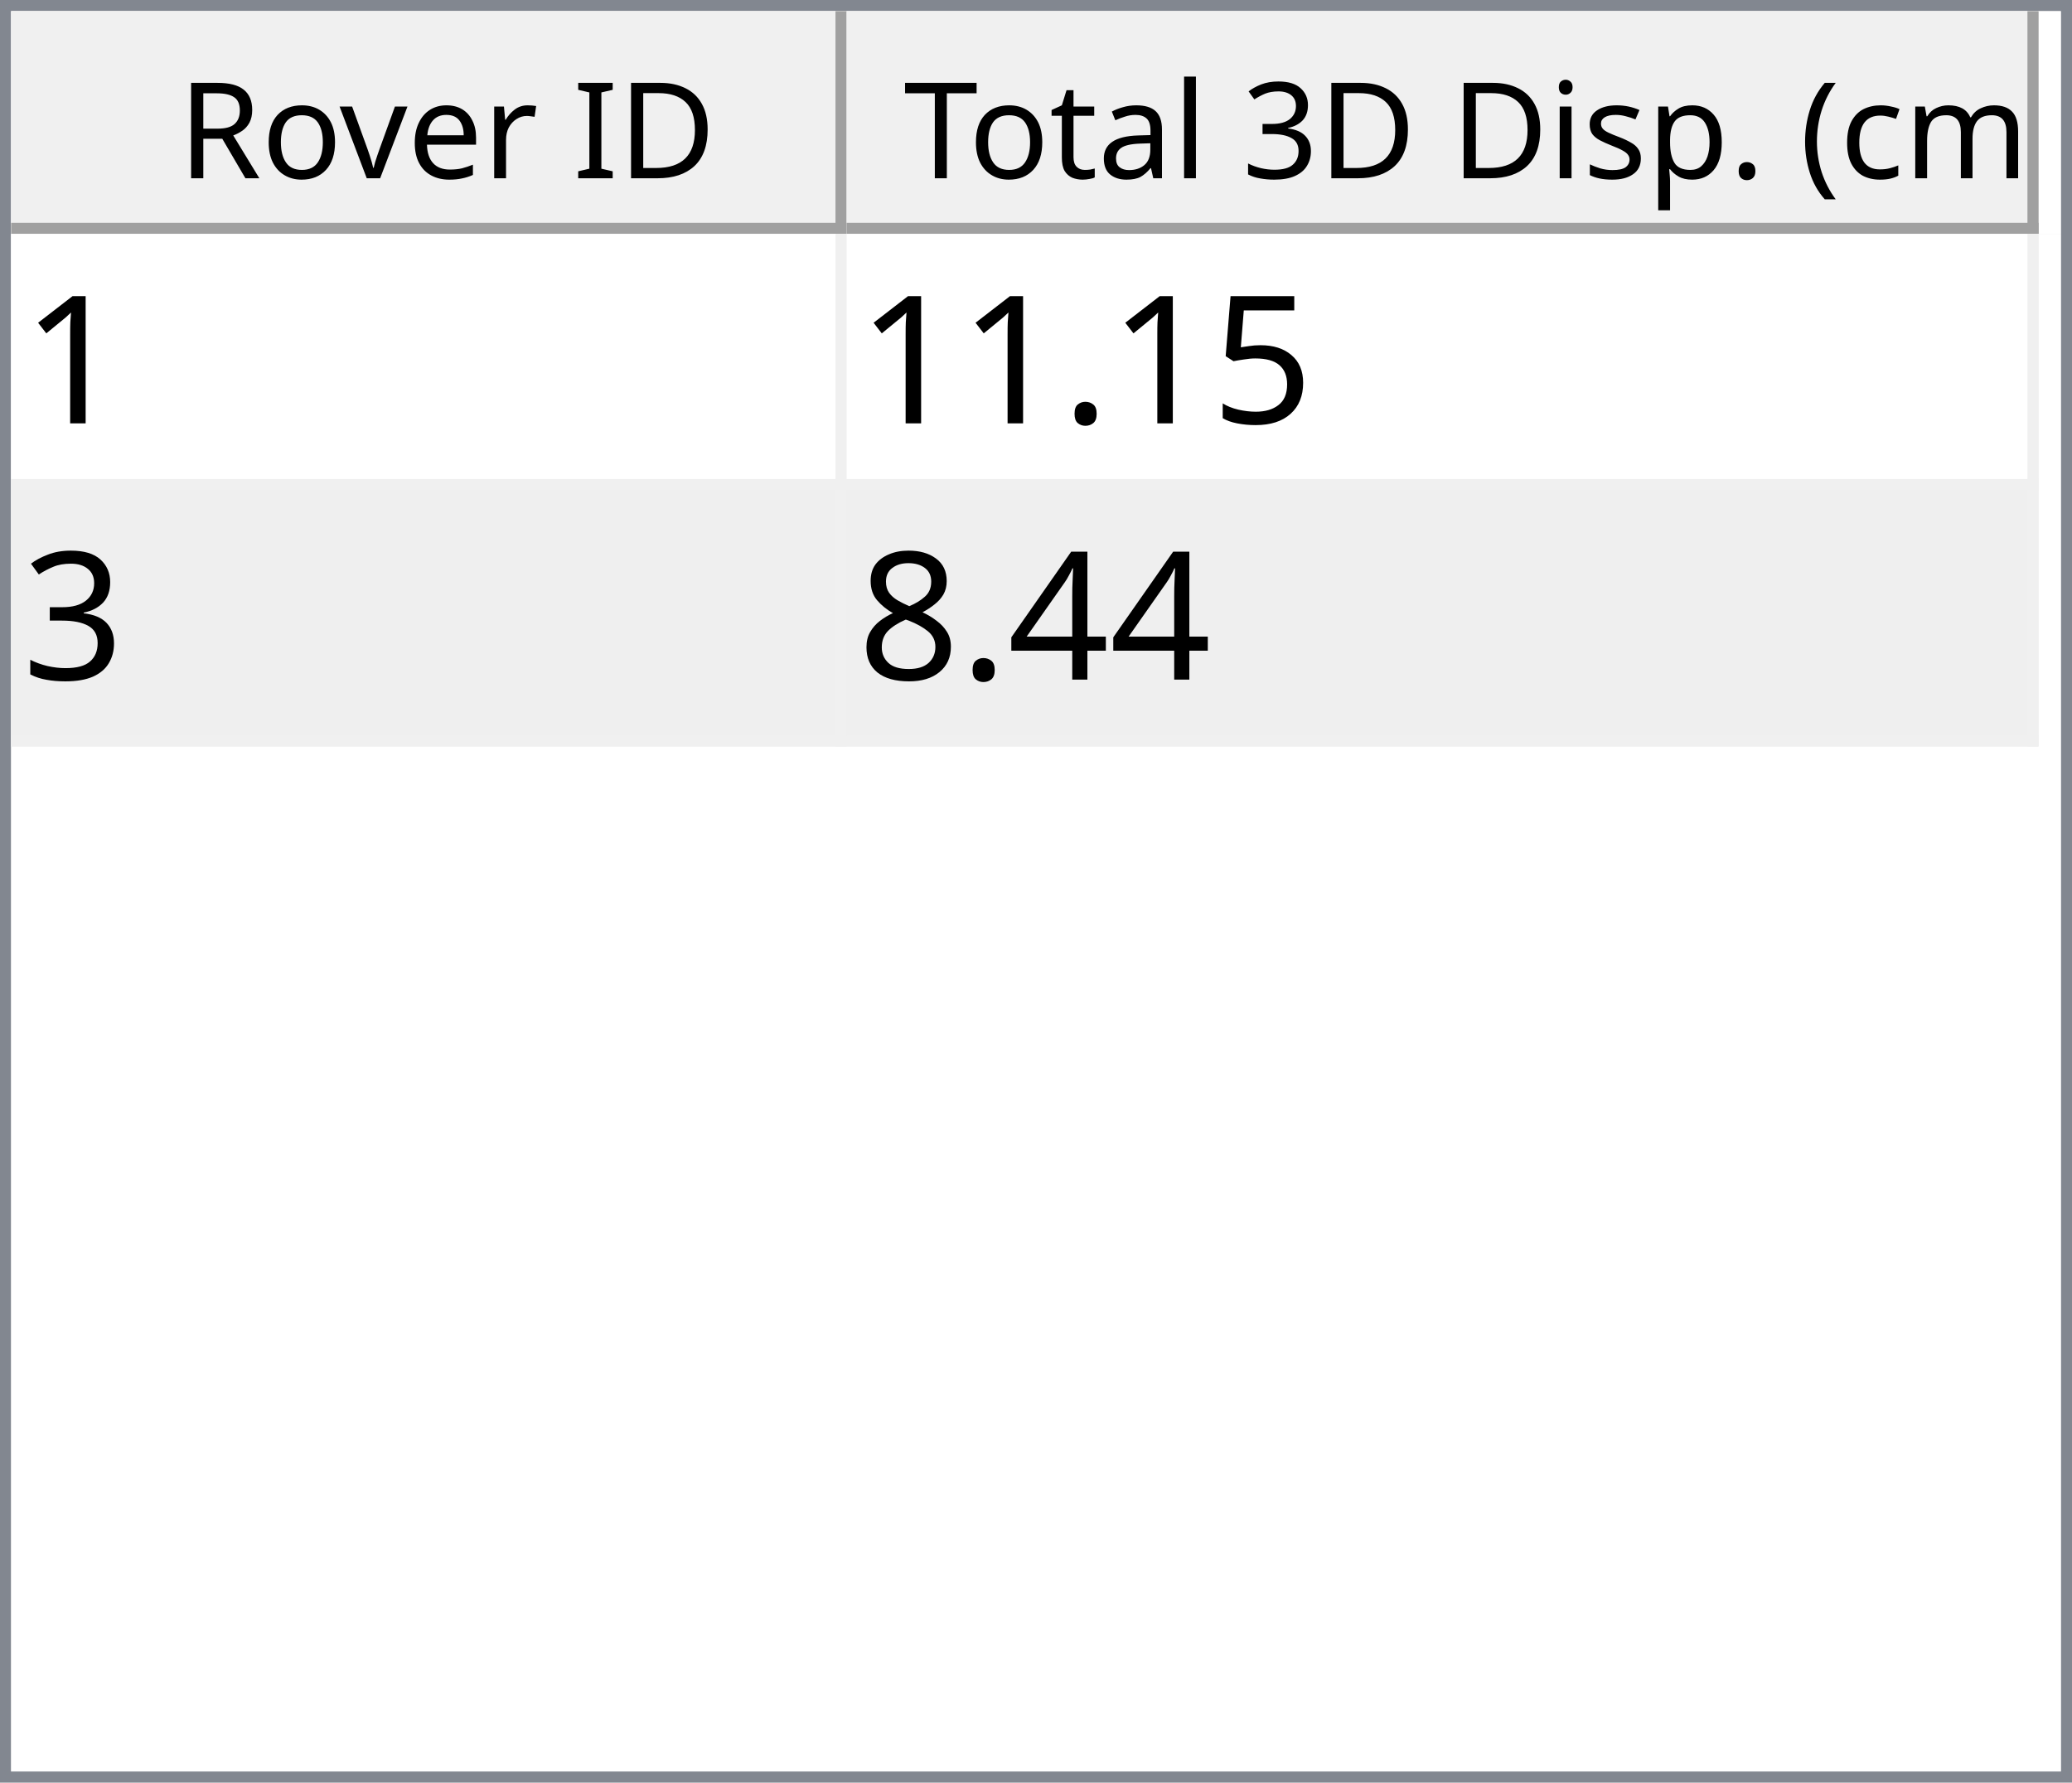
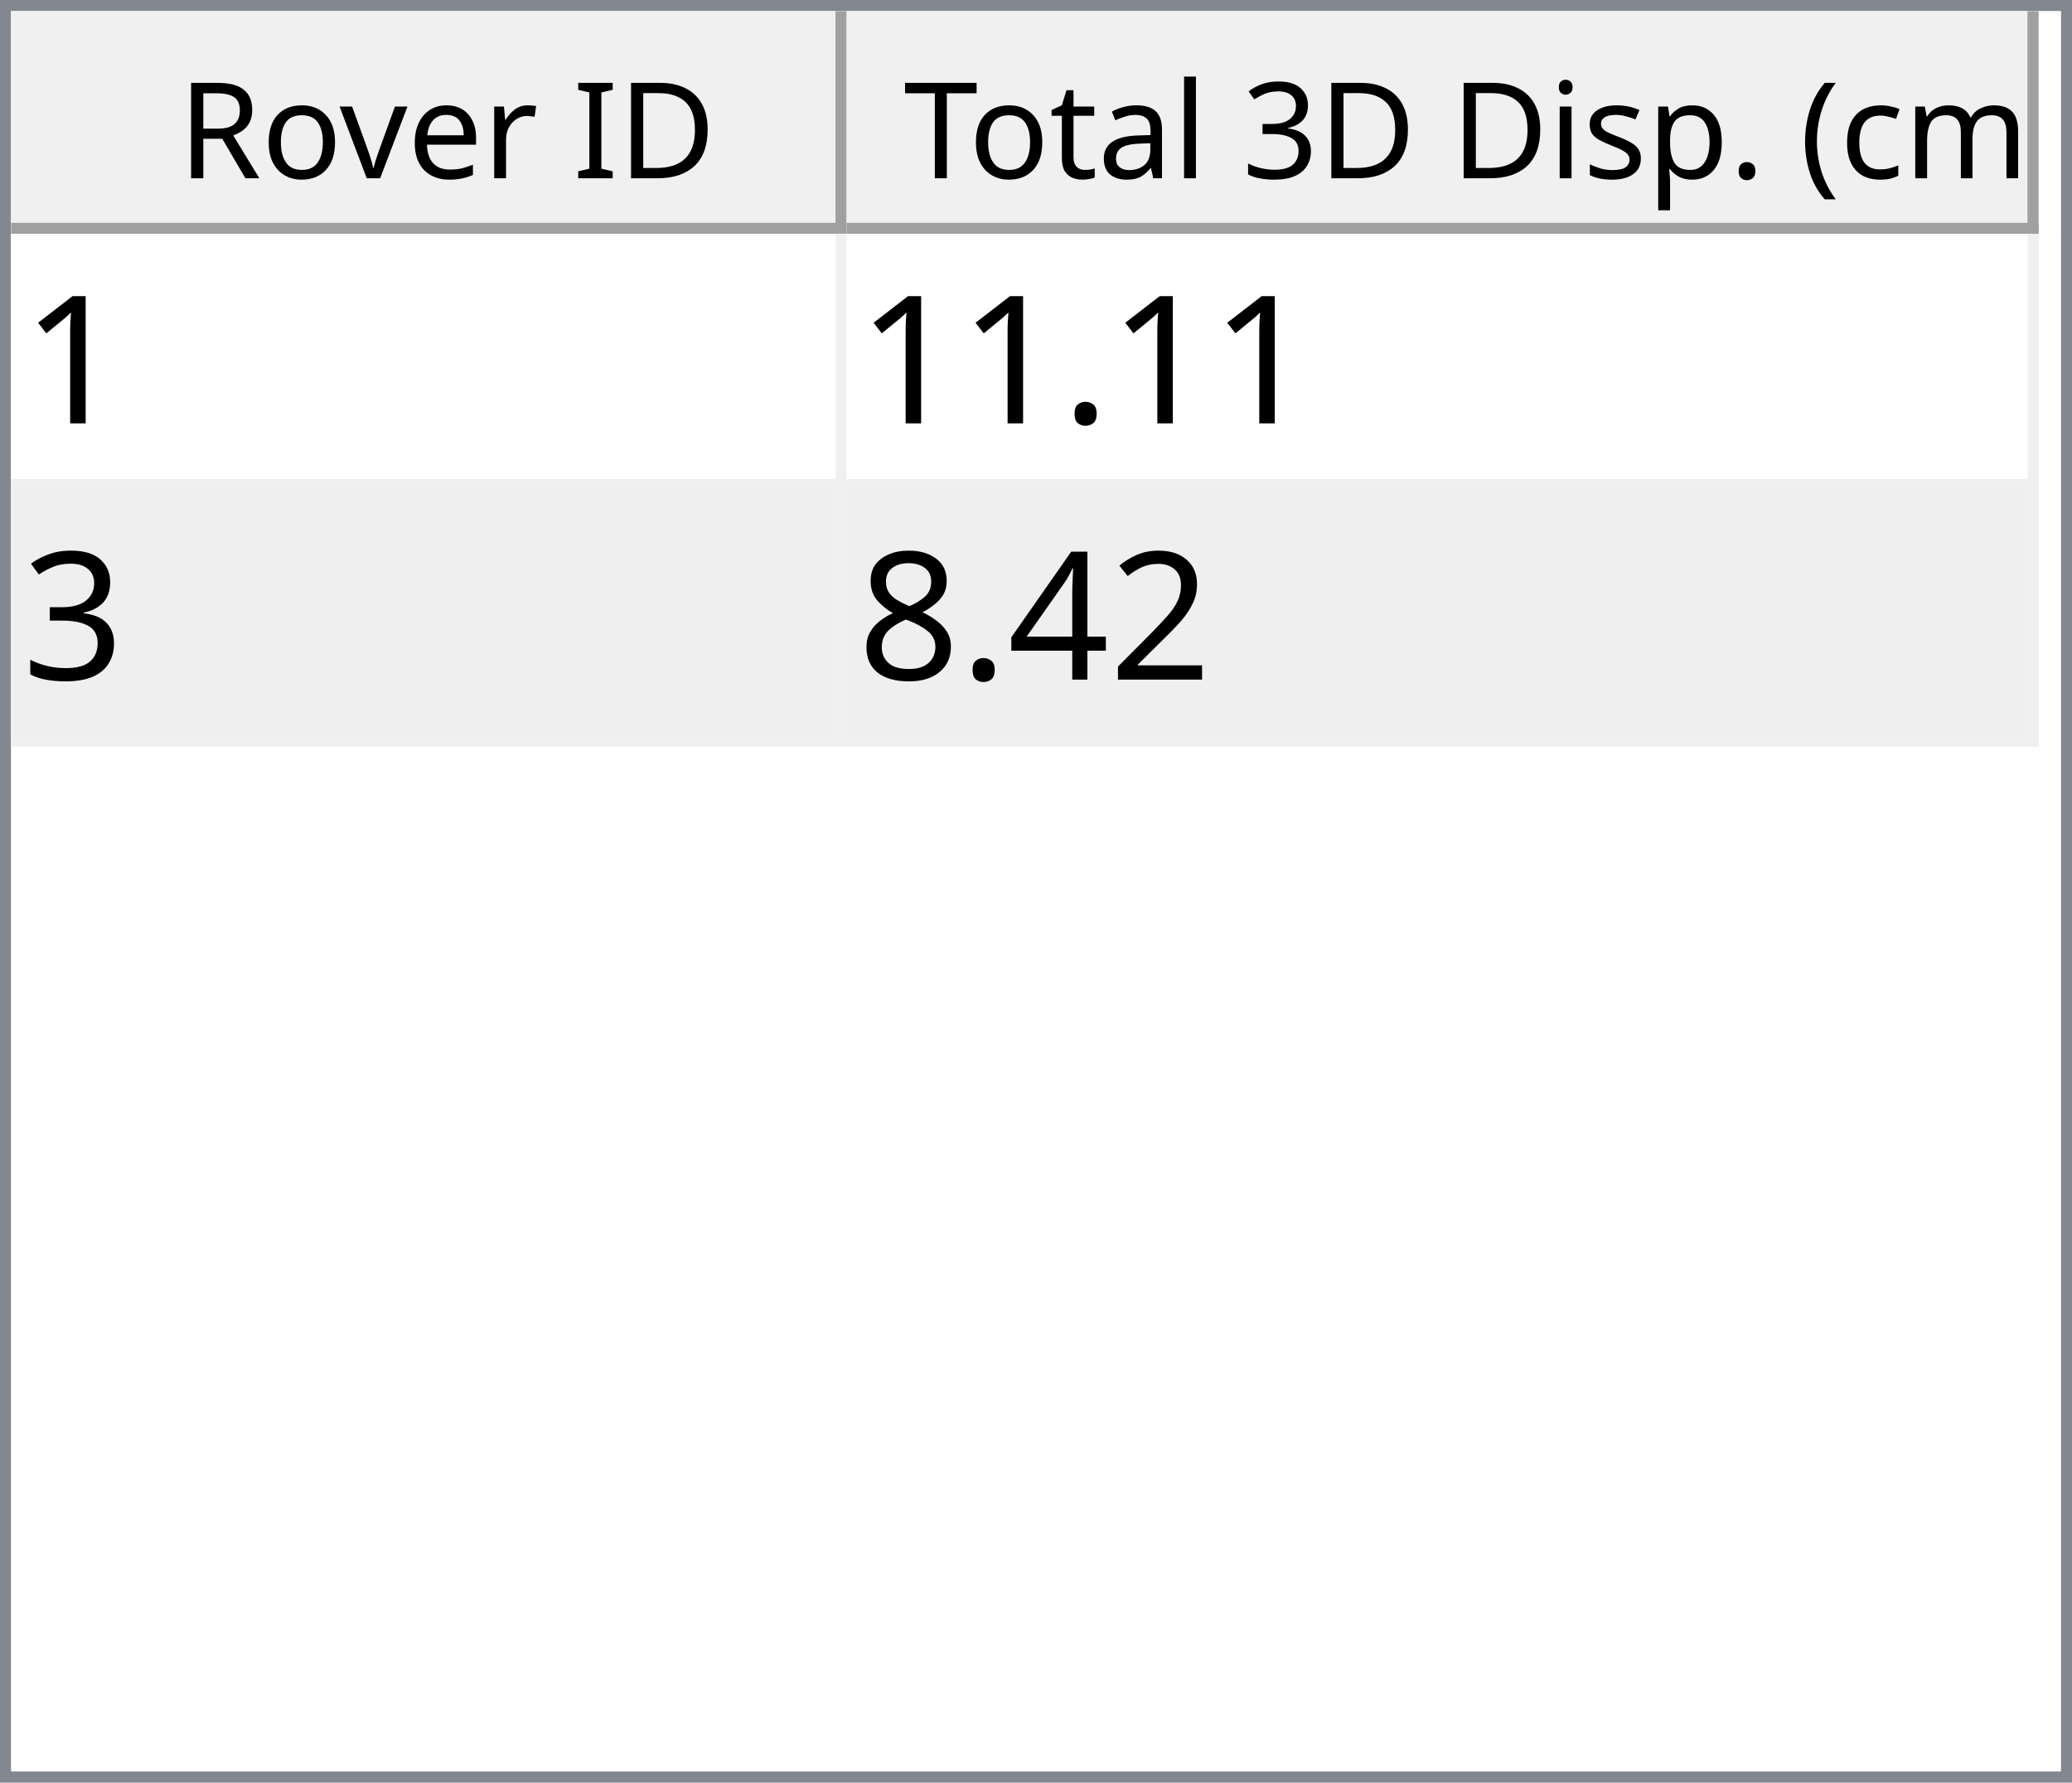
<svg xmlns="http://www.w3.org/2000/svg" style="fill-opacity:1; color-rendering:auto; color-interpolation:auto; text-rendering:auto; stroke:black; stroke-linecap:square; stroke-miterlimit:10; shape-rendering:auto; stroke-opacity:1; fill:black; stroke-dasharray:none; font-weight:normal; stroke-width:1; font-family:'Dialog'; font-style:normal; stroke-linejoin:miter; font-size:12px; stroke-dashoffset:0; image-rendering:auto;" width="186" height="160">
  <defs id="genericDefs" />
  <g>
    <defs id="defs1">
      <clipPath clipPathUnits="userSpaceOnUse" id="clipPath1">
        <path d="M0 0 L186 0 L186 160 L0 160 L0 0 Z" />
      </clipPath>
      <clipPath clipPathUnits="userSpaceOnUse" id="clipPath2">
        <path d="M0 0 L0 160 L186 160 L186 0 Z" />
      </clipPath>
      <clipPath clipPathUnits="userSpaceOnUse" id="clipPath3">
        <path d="M0 0 L0 20 L184 20 L184 0 Z" />
      </clipPath>
      <clipPath clipPathUnits="userSpaceOnUse" id="clipPath4">
        <path d="M0 0 L0 20 L75 20 L75 0 Z" />
      </clipPath>
      <clipPath clipPathUnits="userSpaceOnUse" id="clipPath5">
        <path d="M1 1 L1 19 L74 19 L74 1 Z" />
      </clipPath>
      <clipPath clipPathUnits="userSpaceOnUse" id="clipPath6">
        <path d="M0 0 L0 18 L73 18 L73 0 Z" />
      </clipPath>
      <clipPath clipPathUnits="userSpaceOnUse" id="clipPath7">
        <path d="M-0.5 -0.5 L-0.5 19.5 L74.5 19.5 L74.5 -0.5 Z" />
      </clipPath>
      <clipPath clipPathUnits="userSpaceOnUse" id="clipPath8">
        <path d="M0 0 L0 20 L107 20 L107 0 Z" />
      </clipPath>
      <clipPath clipPathUnits="userSpaceOnUse" id="clipPath9">
        <path d="M1 1 L1 19 L106 19 L106 1 Z" />
      </clipPath>
      <clipPath clipPathUnits="userSpaceOnUse" id="clipPath10">
        <path d="M0 0 L0 18 L105 18 L105 0 Z" />
      </clipPath>
      <clipPath clipPathUnits="userSpaceOnUse" id="clipPath11">
        <path d="M-0.5 -0.5 L-0.5 19.5 L106.5 19.5 L106.5 -0.5 Z" />
      </clipPath>
      <clipPath clipPathUnits="userSpaceOnUse" id="clipPath12">
        <path d="M0 0 L0 138 L184 138 L184 0 Z" />
      </clipPath>
      <clipPath clipPathUnits="userSpaceOnUse" id="clipPath13">
        <path d="M0 0 L0 46 L182 46 L182 0 Z" />
      </clipPath>
      <clipPath clipPathUnits="userSpaceOnUse" id="clipPath14">
        <path d="M-0.5 -0.5 L-0.5 45.5 L181.5 45.5 L181.5 -0.5 Z" />
      </clipPath>
      <clipPath clipPathUnits="userSpaceOnUse" id="clipPath15">
        <path d="M0 0 L0 22 L74 22 L74 0 Z" />
      </clipPath>
      <clipPath clipPathUnits="userSpaceOnUse" id="clipPath16">
        <path d="M0 0 L0 22 L106 22 L106 0 Z" />
      </clipPath>
      <font horiz-adv-x="64.551" id="font1">
        <font-face ascent="107.91" descent="25.098" units-per-em="100" style="font-style:normal; font-family:Segoe UI; font-weight:normal;" />
        <missing-glyph horiz-adv-x="64.551" d="M8.109 0 L8.109 68.266 L56.453 68.266 L56.453 0 L8.109 0 ZM15.328 7.234 L49.219 7.234 L49.219 61.031 L15.328 61.031 L15.328 7.234 Z" />
        <glyph unicode="D" horiz-adv-x="70.117" d="M9.188 0 L9.188 70.016 L28.516 70.016 Q65.531 70.016 65.531 35.891 Q65.531 19.672 55.25 9.836 Q44.969 0 27.734 0 L9.188 0 ZM17.391 62.594 L17.391 7.422 L27.828 7.422 Q41.609 7.422 49.273 14.797 Q56.938 22.172 56.938 35.688 Q56.938 62.594 28.328 62.594 L17.391 62.594 Z" />
        <glyph unicode="I" horiz-adv-x="26.611" d="M17.391 0 L9.188 0 L9.188 70.016 L17.391 70.016 L17.391 0 Z" />
        <glyph unicode=" " horiz-adv-x="27.393" d="" />
        <glyph unicode="r" horiz-adv-x="34.766" d="M34.188 41.891 Q32.078 43.5 28.125 43.5 Q23 43.5 19.555 38.672 Q16.109 33.844 16.109 25.484 L16.109 0 L8.109 0 L8.109 50 L16.109 50 L16.109 39.703 L16.312 39.703 Q18.016 44.969 21.531 47.922 Q25.047 50.875 29.391 50.875 Q32.516 50.875 34.188 50.203 L34.188 41.891 Z" />
        <glyph unicode="e" horiz-adv-x="52.295" d="M48.297 23 L12.984 23 Q13.188 14.656 17.484 10.109 Q21.781 5.562 29.297 5.562 Q37.75 5.562 44.828 11.141 L44.828 3.609 Q38.234 -1.172 27.391 -1.172 Q16.797 -1.172 10.742 5.641 Q4.688 12.453 4.688 24.812 Q4.688 36.469 11.305 43.82 Q17.922 51.172 27.734 51.172 Q37.547 51.172 42.922 44.828 Q48.297 38.484 48.297 27.203 L48.297 23 ZM40.094 29.781 Q40.047 36.719 36.75 40.578 Q33.453 44.438 27.594 44.438 Q21.922 44.438 17.969 40.383 Q14.016 36.328 13.094 29.781 L40.094 29.781 Z" />
        <glyph unicode="v" horiz-adv-x="47.9" d="M47.406 50 L27.484 0 L19.625 0 L0.688 50 L9.469 50 L22.172 13.672 Q23.578 9.672 23.922 6.688 L24.125 6.688 Q24.609 10.453 25.688 13.484 L38.969 50 L47.406 50 Z" />
        <glyph unicode="o" horiz-adv-x="58.594" d="M29 -1.172 Q17.922 -1.172 11.305 5.836 Q4.688 12.844 4.688 24.422 Q4.688 37.016 11.57 44.094 Q18.453 51.172 30.172 51.172 Q41.359 51.172 47.633 44.289 Q53.906 37.406 53.906 25.203 Q53.906 13.234 47.141 6.031 Q40.375 -1.172 29 -1.172 ZM29.594 44.438 Q21.875 44.438 17.383 39.188 Q12.891 33.938 12.891 24.703 Q12.891 15.828 17.43 10.695 Q21.969 5.562 29.594 5.562 Q37.359 5.562 41.531 10.594 Q45.703 15.625 45.703 24.906 Q45.703 34.281 41.531 39.359 Q37.359 44.438 29.594 44.438 Z" />
        <glyph unicode="R" horiz-adv-x="59.814" d="M59.375 0 L49.609 0 L37.891 19.625 Q36.281 22.359 34.766 24.289 Q33.25 26.219 31.664 27.438 Q30.078 28.656 28.25 29.219 Q26.422 29.781 24.125 29.781 L17.391 29.781 L17.391 0 L9.188 0 L9.188 70.016 L30.078 70.016 Q34.672 70.016 38.555 68.867 Q42.438 67.719 45.289 65.375 Q48.141 63.031 49.758 59.547 Q51.375 56.062 51.375 51.375 Q51.375 47.703 50.273 44.656 Q49.172 41.609 47.148 39.211 Q45.125 36.812 42.266 35.133 Q39.406 33.453 35.844 32.516 L35.844 32.328 Q37.594 31.547 38.891 30.547 Q40.188 29.547 41.359 28.18 Q42.531 26.812 43.68 25.078 Q44.828 23.344 46.234 21.047 L59.375 0 ZM17.391 62.594 L17.391 37.203 L28.516 37.203 Q31.594 37.203 34.203 38.133 Q36.812 39.062 38.719 40.797 Q40.625 42.531 41.703 45.047 Q42.781 47.562 42.781 50.688 Q42.781 56.297 39.141 59.445 Q35.5 62.594 28.609 62.594 L17.391 62.594 Z" />
        <glyph unicode=")" horiz-adv-x="30.176" d="M8.297 -15.922 L1.172 -15.922 Q16.406 2.344 16.406 26.812 Q16.406 51.469 1.078 70.016 L8.297 70.016 Q23.531 52.156 23.531 26.703 Q23.531 1.375 8.297 -15.922 Z" />
        <glyph unicode="m" horiz-adv-x="86.133" d="M79.109 0 L71.094 0 L71.094 28.719 Q71.094 37.016 68.531 40.727 Q65.969 44.438 59.906 44.438 Q54.781 44.438 51.195 39.75 Q47.609 35.062 47.609 28.516 L47.609 0 L39.594 0 L39.594 29.688 Q39.594 44.438 28.219 44.438 Q22.953 44.438 19.531 40.016 Q16.109 35.594 16.109 28.516 L16.109 0 L8.109 0 L8.109 50 L16.109 50 L16.109 42.094 L16.312 42.094 Q21.625 51.172 31.844 51.172 Q36.969 51.172 40.773 48.312 Q44.578 45.453 46 40.828 Q51.562 51.172 62.594 51.172 Q79.109 51.172 79.109 30.812 L79.109 0 Z" />
        <glyph unicode="c" horiz-adv-x="46.191" d="M42.188 2.297 Q36.422 -1.172 28.516 -1.172 Q17.828 -1.172 11.258 5.789 Q4.688 12.75 4.688 23.828 Q4.688 36.188 11.766 43.68 Q18.844 51.172 30.672 51.172 Q37.25 51.172 42.281 48.734 L42.281 40.531 Q36.719 44.438 30.375 44.438 Q22.703 44.438 17.797 38.945 Q12.891 33.453 12.891 24.516 Q12.891 15.719 17.508 10.641 Q22.125 5.562 29.891 5.562 Q36.422 5.562 42.188 9.906 L42.188 2.297 Z" />
        <glyph unicode="(" horiz-adv-x="30.176" d="M29.109 -15.922 L21.969 -15.922 Q6.844 1.375 6.844 26.703 Q6.844 52.156 21.969 70.016 L29.203 70.016 Q13.875 51.469 13.875 26.812 Q13.875 2.344 29.109 -15.922 Z" />
        <glyph unicode="." horiz-adv-x="21.68" d="M10.891 -1.078 Q8.641 -1.078 7.055 0.539 Q5.469 2.156 5.469 4.391 Q5.469 6.641 7.055 8.273 Q8.641 9.906 10.891 9.906 Q13.188 9.906 14.797 8.273 Q16.406 6.641 16.406 4.391 Q16.406 2.156 14.797 0.539 Q13.188 -1.078 10.891 -1.078 Z" />
        <glyph unicode="p" horiz-adv-x="58.789" d="M16.312 7.234 L16.109 7.234 L16.109 -23 L8.109 -23 L8.109 50 L16.109 50 L16.109 41.219 L16.312 41.219 Q22.219 51.172 33.594 51.172 Q43.266 51.172 48.688 44.461 Q54.109 37.75 54.109 26.469 Q54.109 13.922 48 6.375 Q41.891 -1.172 31.297 -1.172 Q21.578 -1.172 16.312 7.234 ZM16.109 27.391 L16.109 20.406 Q16.109 14.203 20.141 9.883 Q24.172 5.562 30.375 5.562 Q37.641 5.562 41.773 11.133 Q45.906 16.703 45.906 26.609 Q45.906 34.969 42.047 39.703 Q38.188 44.438 31.594 44.438 Q24.609 44.438 20.359 39.578 Q16.109 34.719 16.109 27.391 Z" />
        <glyph unicode="s" horiz-adv-x="42.432" d="M5.078 1.812 L5.078 10.406 Q11.625 5.562 19.484 5.562 Q30.031 5.562 30.031 12.594 Q30.031 14.594 29.125 15.992 Q28.219 17.391 26.68 18.461 Q25.141 19.531 23.07 20.383 Q21 21.234 18.609 22.172 Q15.281 23.484 12.766 24.828 Q10.25 26.172 8.57 27.859 Q6.891 29.547 6.031 31.695 Q5.172 33.844 5.172 36.719 Q5.172 40.234 6.789 42.945 Q8.406 45.656 11.086 47.484 Q13.766 49.312 17.211 50.242 Q20.656 51.172 24.312 51.172 Q30.812 51.172 35.938 48.922 L35.938 40.828 Q30.422 44.438 23.25 44.438 Q21 44.438 19.195 43.922 Q17.391 43.406 16.094 42.477 Q14.797 41.547 14.086 40.258 Q13.375 38.969 13.375 37.406 Q13.375 35.453 14.086 34.133 Q14.797 32.812 16.164 31.789 Q17.531 30.766 19.484 29.938 Q21.438 29.109 23.922 28.125 Q27.25 26.859 29.883 25.516 Q32.516 24.172 34.375 22.484 Q36.234 20.797 37.234 18.602 Q38.234 16.406 38.234 13.375 Q38.234 9.672 36.602 6.938 Q34.969 4.203 32.234 2.398 Q29.5 0.594 25.93 -0.289 Q22.359 -1.172 18.453 -1.172 Q10.75 -1.172 5.078 1.812 Z" />
        <glyph unicode="i" horiz-adv-x="24.219" d="M12.203 62.703 Q10.062 62.703 8.547 64.164 Q7.031 65.625 7.031 67.875 Q7.031 70.125 8.547 71.609 Q10.062 73.094 12.203 73.094 Q14.406 73.094 15.945 71.609 Q17.484 70.125 17.484 67.875 Q17.484 65.719 15.945 64.211 Q14.406 62.703 12.203 62.703 ZM16.109 0 L8.109 0 L8.109 50 L16.109 50 L16.109 0 Z" />
        <glyph unicode="3" horiz-adv-x="53.906" d="M46.531 19.828 Q46.531 15.094 44.75 11.211 Q42.969 7.328 39.719 4.57 Q36.469 1.812 31.93 0.297 Q27.391 -1.219 21.922 -1.219 Q11.922 -1.219 6 2.594 L6 11.188 Q13.094 5.609 22.219 5.609 Q25.875 5.609 28.828 6.539 Q31.781 7.469 33.906 9.227 Q36.031 10.984 37.18 13.477 Q38.328 15.969 38.328 19.094 Q38.328 32.812 18.797 32.812 L12.984 32.812 L12.984 39.594 L18.5 39.594 Q35.797 39.594 35.797 52.484 Q35.797 64.406 22.609 64.406 Q15.188 64.406 8.688 59.422 L8.688 67.188 Q15.375 71.188 24.609 71.188 Q29 71.188 32.57 69.969 Q36.141 68.75 38.68 66.555 Q41.219 64.359 42.609 61.281 Q44 58.203 44 54.5 Q44 40.672 30.031 36.719 L30.031 36.531 Q33.594 36.141 36.625 34.797 Q39.656 33.453 41.852 31.305 Q44.047 29.156 45.289 26.25 Q46.531 23.344 46.531 19.828 Z" />
        <glyph unicode="l" horiz-adv-x="24.219" d="M16.109 0 L8.109 0 L8.109 74.031 L16.109 74.031 L16.109 0 Z" />
        <glyph unicode="a" horiz-adv-x="50.879" d="M43.891 0 L35.891 0 L35.891 7.812 L35.688 7.812 Q30.469 -1.172 20.312 -1.172 Q12.844 -1.172 8.617 2.781 Q4.391 6.734 4.391 13.281 Q4.391 27.297 20.906 29.594 L35.891 31.688 Q35.891 44.438 25.594 44.438 Q16.547 44.438 9.281 38.281 L9.281 46.484 Q16.656 51.172 26.266 51.172 Q43.891 51.172 43.891 32.516 L43.891 0 ZM35.891 25.297 L23.828 23.641 Q18.266 22.859 15.43 20.875 Q12.594 18.891 12.594 13.875 Q12.594 10.203 15.211 7.883 Q17.828 5.562 22.172 5.562 Q28.125 5.562 32.008 9.742 Q35.891 13.922 35.891 20.312 L35.891 25.297 Z" />
        <glyph unicode="t" horiz-adv-x="33.887" d="M31.297 0.484 Q28.469 -1.078 23.828 -1.078 Q10.688 -1.078 10.688 13.578 L10.688 43.172 L2.094 43.172 L2.094 50 L10.688 50 L10.688 62.203 L18.703 64.797 L18.703 50 L31.297 50 L31.297 43.172 L18.703 43.172 L18.703 14.984 Q18.703 9.969 20.414 7.82 Q22.125 5.672 26.078 5.672 Q29.109 5.672 31.297 7.328 L31.297 0.484 Z" />
        <glyph unicode="T" horiz-adv-x="52.393" d="M50.594 62.594 L30.375 62.594 L30.375 0 L22.172 0 L22.172 62.594 L2 62.594 L2 70.016 L50.594 70.016 L50.594 62.594 Z" />
      </font>
      <font horiz-adv-x="75.0" id="font2">
        <font-face ascent="100.537" descent="21.973" units-per-em="100" style="font-style:normal; font-family:sans-serif; font-weight:normal;" />
        <missing-glyph horiz-adv-x="75.0" d="M12.5 0 L12.5 62.5 L62.5 62.5 L62.5 0 L12.5 0 ZM14.062 1.562 L60.938 1.562 L60.938 60.938 L14.062 60.938 L14.062 1.562 Z" />
        <glyph unicode="1" horiz-adv-x="55.615" d="M37.25 0 L28.469 0 L28.469 56 Q25.297 52.984 20.141 49.953 Q14.984 46.922 10.891 45.406 L10.891 53.906 Q18.266 57.375 23.781 62.305 Q29.297 67.234 31.594 71.875 L37.25 71.875 L37.25 0 Z" />
-         <glyph unicode="5" horiz-adv-x="55.615" d="M4.156 18.75 L13.375 19.531 Q14.406 12.797 18.141 9.398 Q21.875 6 27.156 6 Q33.5 6 37.891 10.789 Q42.281 15.578 42.281 23.484 Q42.281 31 38.062 35.352 Q33.844 39.703 27 39.703 Q22.75 39.703 19.336 37.773 Q15.922 35.844 13.969 32.766 L5.719 33.844 L12.641 70.609 L48.25 70.609 L48.25 62.203 L19.672 62.203 L15.828 42.969 Q22.266 47.469 29.344 47.469 Q38.719 47.469 45.164 40.969 Q51.609 34.469 51.609 24.266 Q51.609 14.547 45.953 7.469 Q39.062 -1.219 27.156 -1.219 Q17.391 -1.219 11.211 4.25 Q5.031 9.719 4.156 18.75 Z" />
        <glyph unicode="." horiz-adv-x="27.783" d="M9.078 0 L9.078 10.016 L19.094 10.016 L19.094 0 L9.078 0 Z" />
        <glyph unicode="3" horiz-adv-x="55.615" d="M4.203 18.891 L12.984 20.062 Q14.5 12.594 18.141 9.297 Q21.781 6 27 6 Q33.203 6 37.477 10.297 Q41.75 14.594 41.75 20.953 Q41.75 27 37.797 30.93 Q33.844 34.859 27.734 34.859 Q25.25 34.859 21.531 33.891 L22.516 41.609 Q23.391 41.5 23.922 41.5 Q29.547 41.5 34.039 44.43 Q38.531 47.359 38.531 53.469 Q38.531 58.297 35.258 61.477 Q31.984 64.656 26.812 64.656 Q21.688 64.656 18.266 61.43 Q14.844 58.203 13.875 51.766 L5.078 53.328 Q6.688 62.156 12.398 67.016 Q18.109 71.875 26.609 71.875 Q32.469 71.875 37.398 69.359 Q42.328 66.844 44.945 62.5 Q47.562 58.156 47.562 53.266 Q47.562 48.641 45.07 44.828 Q42.578 41.016 37.703 38.766 Q44.047 37.312 47.562 32.695 Q51.078 28.078 51.078 21.141 Q51.078 11.766 44.242 5.25 Q37.406 -1.266 26.953 -1.266 Q17.531 -1.266 11.305 4.352 Q5.078 9.969 4.203 18.891 Z" />
+         <glyph unicode="2" horiz-adv-x="55.615" d="M50.344 8.453 L50.344 0 L3.031 0 Q2.938 3.172 4.047 6.109 Q5.859 10.938 9.836 15.625 Q13.812 20.312 21.344 26.469 Q33.016 36.031 37.117 41.625 Q41.219 47.219 41.219 52.203 Q41.219 57.422 37.477 61.008 Q33.734 64.594 27.734 64.594 Q21.391 64.594 17.578 60.789 Q13.766 56.984 13.719 50.25 L4.688 51.172 Q5.609 61.281 11.664 66.578 Q17.719 71.875 27.938 71.875 Q38.234 71.875 44.242 66.164 Q50.25 60.453 50.25 52 Q50.25 47.703 48.492 43.555 Q46.734 39.406 42.656 34.812 Q38.578 30.219 29.109 22.219 Q21.188 15.578 18.945 13.211 Q16.703 10.844 15.234 8.453 L50.344 8.453 Z" />
        <glyph unicode="4" horiz-adv-x="55.615" d="M32.328 0 L32.328 17.141 L1.266 17.141 L1.266 25.203 L33.938 71.578 L41.109 71.578 L41.109 25.203 L50.781 25.203 L50.781 17.141 L41.109 17.141 L41.109 0 L32.328 0 ZM32.328 25.203 L32.328 57.469 L9.906 25.203 L32.328 25.203 Z" />
        <glyph unicode="8" horiz-adv-x="55.615" d="M17.672 38.812 Q12.203 40.828 9.57 44.539 Q6.938 48.25 6.938 53.422 Q6.938 61.234 12.555 66.555 Q18.172 71.875 27.484 71.875 Q36.859 71.875 42.578 66.43 Q48.297 60.984 48.297 53.172 Q48.297 48.188 45.68 44.508 Q43.062 40.828 37.75 38.812 Q44.344 36.672 47.781 31.883 Q51.219 27.094 51.219 20.453 Q51.219 11.281 44.727 5.031 Q38.234 -1.219 27.641 -1.219 Q17.047 -1.219 10.547 5.055 Q4.047 11.328 4.047 20.703 Q4.047 27.688 7.594 32.398 Q11.141 37.109 17.672 38.812 ZM15.922 53.719 Q15.922 48.641 19.195 45.414 Q22.469 42.188 27.688 42.188 Q32.766 42.188 36.016 45.383 Q39.266 48.578 39.266 53.219 Q39.266 58.062 35.914 61.359 Q32.562 64.656 27.594 64.656 Q22.562 64.656 19.242 61.43 Q15.922 58.203 15.922 53.719 ZM13.094 20.656 Q13.094 16.891 14.875 13.375 Q16.656 9.859 20.172 7.93 Q23.688 6 27.734 6 Q34.031 6 38.133 10.055 Q42.234 14.109 42.234 20.359 Q42.234 26.703 38.016 30.859 Q33.797 35.016 27.438 35.016 Q21.234 35.016 17.164 30.914 Q13.094 26.812 13.094 20.656 Z" />
      </font>
    </defs>
    <g style="fill:white; stroke:white;">
      <rect x="0" y="0" width="186" style="clip-path:url(#clipPath1); stroke:none;" height="160" />
    </g>
    <g style="fill:white; text-rendering:optimizeSpeed; color-rendering:optimizeSpeed; image-rendering:optimizeSpeed; shape-rendering:crispEdges; stroke:white; color-interpolation:sRGB;">
      <rect x="0" width="186" height="160" y="0" style="stroke:none;" />
      <path style="stroke:none;" d="M0 160 L186 160 L186 0 L0 0 Z" />
    </g>
    <g style="fill:rgb(240,240,240); font-family:'Segoe UI'; stroke:rgb(240,240,240);">
      <rect x="0" y="0" width="186" style="clip-path:url(#clipPath2); stroke:none;" height="160" />
    </g>
    <g style="fill:rgb(130,135,144); font-family:'Segoe UI'; stroke:rgb(130,135,144);">
      <path d="M0 0 L186 0 L186 160 L0 160 L0 0 ZM1 1 L185 1 L185 159 L1 159 L1 1 Z" style="fill-rule:evenodd; clip-path:url(#clipPath2); stroke:none;" />
    </g>
    <g style="fill:white; font-family:'Segoe UI'; stroke:white;" transform="translate(1,1)">
      <rect x="0" y="0" width="184" style="clip-path:url(#clipPath3); stroke:none;" height="20" />
    </g>
    <g style="fill:rgb(240,240,240); font-family:'Segoe UI'; stroke:rgb(240,240,240);" transform="translate(1,1)">
      <rect x="0" y="0" width="75" style="clip-path:url(#clipPath4); stroke:none;" height="20" />
    </g>
    <g style="font-family:'Segoe UI';" transform="translate(2,2)">
      <text x="14" xml:space="preserve" y="14" style="clip-path:url(#clipPath6); stroke:none;">Rover ID</text>
    </g>
    <g style="fill:rgb(160,160,160); font-family:'Segoe UI'; stroke:rgb(160,160,160); stroke-linejoin:bevel;" transform="translate(1.5,1.5)">
      <line x1="74" x2="74" y1="0" style="fill:none; clip-path:url(#clipPath7);" y2="19" />
    </g>
    <g style="fill:rgb(160,160,160); font-family:'Segoe UI'; stroke:rgb(160,160,160); stroke-linejoin:bevel;" transform="matrix(1,0,0,1,1,1) translate(0.5,0.5)">
      <line x1="0" x2="74" y1="19" style="fill:none; clip-path:url(#clipPath7);" y2="19" />
    </g>
    <g style="fill:rgb(240,240,240); font-family:'Segoe UI'; stroke:rgb(240,240,240);" transform="translate(76,1)">
      <rect x="0" y="0" width="107" style="clip-path:url(#clipPath8); stroke:none;" height="20" />
    </g>
    <g style="font-family:'Segoe UI';" transform="translate(77,2)">
      <text x="1" xml:space="preserve" y="14" style="clip-path:url(#clipPath10); stroke:none;"> Total 3D Disp. (cm)</text>
    </g>
    <g style="fill:rgb(160,160,160); font-family:'Segoe UI'; stroke:rgb(160,160,160); stroke-linejoin:bevel;" transform="translate(76.5,1.5)">
      <line x1="106" x2="106" y1="0" style="fill:none; clip-path:url(#clipPath11);" y2="19" />
    </g>
    <g style="fill:rgb(160,160,160); font-family:'Segoe UI'; stroke:rgb(160,160,160); stroke-linejoin:bevel;" transform="matrix(1,0,0,1,76,1) translate(0.5,0.5)">
      <line x1="0" x2="106" y1="19" style="fill:none; clip-path:url(#clipPath11);" y2="19" />
    </g>
    <g style="fill:white; font-family:'Segoe UI'; stroke:white;" transform="translate(1,21)">
      <rect x="0" y="0" width="184" style="clip-path:url(#clipPath12); stroke:none;" height="138" />
    </g>
    <g style="fill:rgb(240,240,240); font-size:16px; font-family:sans-serif; stroke:rgb(240,240,240);" transform="translate(1,21)">
      <rect x="0" y="0" width="182" style="clip-path:url(#clipPath13); stroke:none;" height="46" />
      <line transform="translate(0.5,0.5)" x1="0" x2="181" y1="22" style="clip-path:url(#clipPath14); fill:none; stroke-linejoin:bevel;" y2="22" />
    </g>
    <g transform="matrix(1,0,0,1,1,21) translate(0.5,0.5)" style="fill:rgb(240,240,240); font-size:16px; font-family:sans-serif; stroke:rgb(240,240,240); stroke-linejoin:bevel;">
      <line x1="0" x2="181" y1="45" style="fill:none; clip-path:url(#clipPath14);" y2="45" />
    </g>
    <g transform="matrix(1,0,0,1,1,21) translate(0.5,0.5)" style="fill:rgb(240,240,240); font-size:16px; font-family:sans-serif; stroke:rgb(240,240,240); stroke-linejoin:bevel;">
      <line x1="74" x2="74" y1="0" style="fill:none; clip-path:url(#clipPath14);" y2="45" />
    </g>
    <g transform="matrix(1,0,0,1,1,21) translate(0.5,0.5)" style="fill:rgb(240,240,240); font-size:16px; font-family:sans-serif; stroke:rgb(240,240,240); stroke-linejoin:bevel;">
      <line x1="181" x2="181" y1="0" style="fill:none; clip-path:url(#clipPath14);" y2="45" />
    </g>
    <g style="fill:white; font-size:16px; font-family:sans-serif; stroke:white;" transform="matrix(1,0,0,1,1,21)">
      <rect x="0" y="0" width="74" style="clip-path:url(#clipPath15); stroke:none;" height="22" />
      <text x="1" y="17" style="fill:black; clip-path:url(#clipPath15); stroke:none;" xml:space="preserve">1</text>
    </g>
    <g style="fill:white; font-size:16px; font-family:sans-serif; stroke:white;" transform="matrix(1,0,0,1,1,21) translate(75,0)">
      <rect x="0" y="0" width="106" style="clip-path:url(#clipPath16); stroke:none;" height="22" />
-       <text x="1" y="17" style="fill:black; clip-path:url(#clipPath16); stroke:none;" xml:space="preserve">11.15</text>
+       <text x="1" y="17" style="fill:black; clip-path:url(#clipPath16); stroke:none;" xml:space="preserve">11.11</text>
    </g>
    <g style="fill:rgb(239,239,239); font-size:16px; font-family:sans-serif; stroke:rgb(239,239,239);" transform="matrix(1,0,0,1,1,21) translate(0,23)">
      <rect x="0" y="0" width="74" style="clip-path:url(#clipPath15); stroke:none;" height="22" />
      <text x="1" y="17" style="fill:black; clip-path:url(#clipPath15); stroke:none;" xml:space="preserve">3</text>
    </g>
    <g style="fill:rgb(239,239,239); font-size:16px; font-family:sans-serif; stroke:rgb(239,239,239);" transform="matrix(1,0,0,1,1,21) translate(75,23)">
      <rect x="0" y="0" width="106" style="clip-path:url(#clipPath16); stroke:none;" height="22" />
-       <text x="1" y="17" style="fill:black; clip-path:url(#clipPath16); stroke:none;" xml:space="preserve">8.44</text>
+       <text x="1" y="17" style="fill:black; clip-path:url(#clipPath16); stroke:none;" xml:space="preserve">8.42</text>
    </g>
  </g>
</svg>
